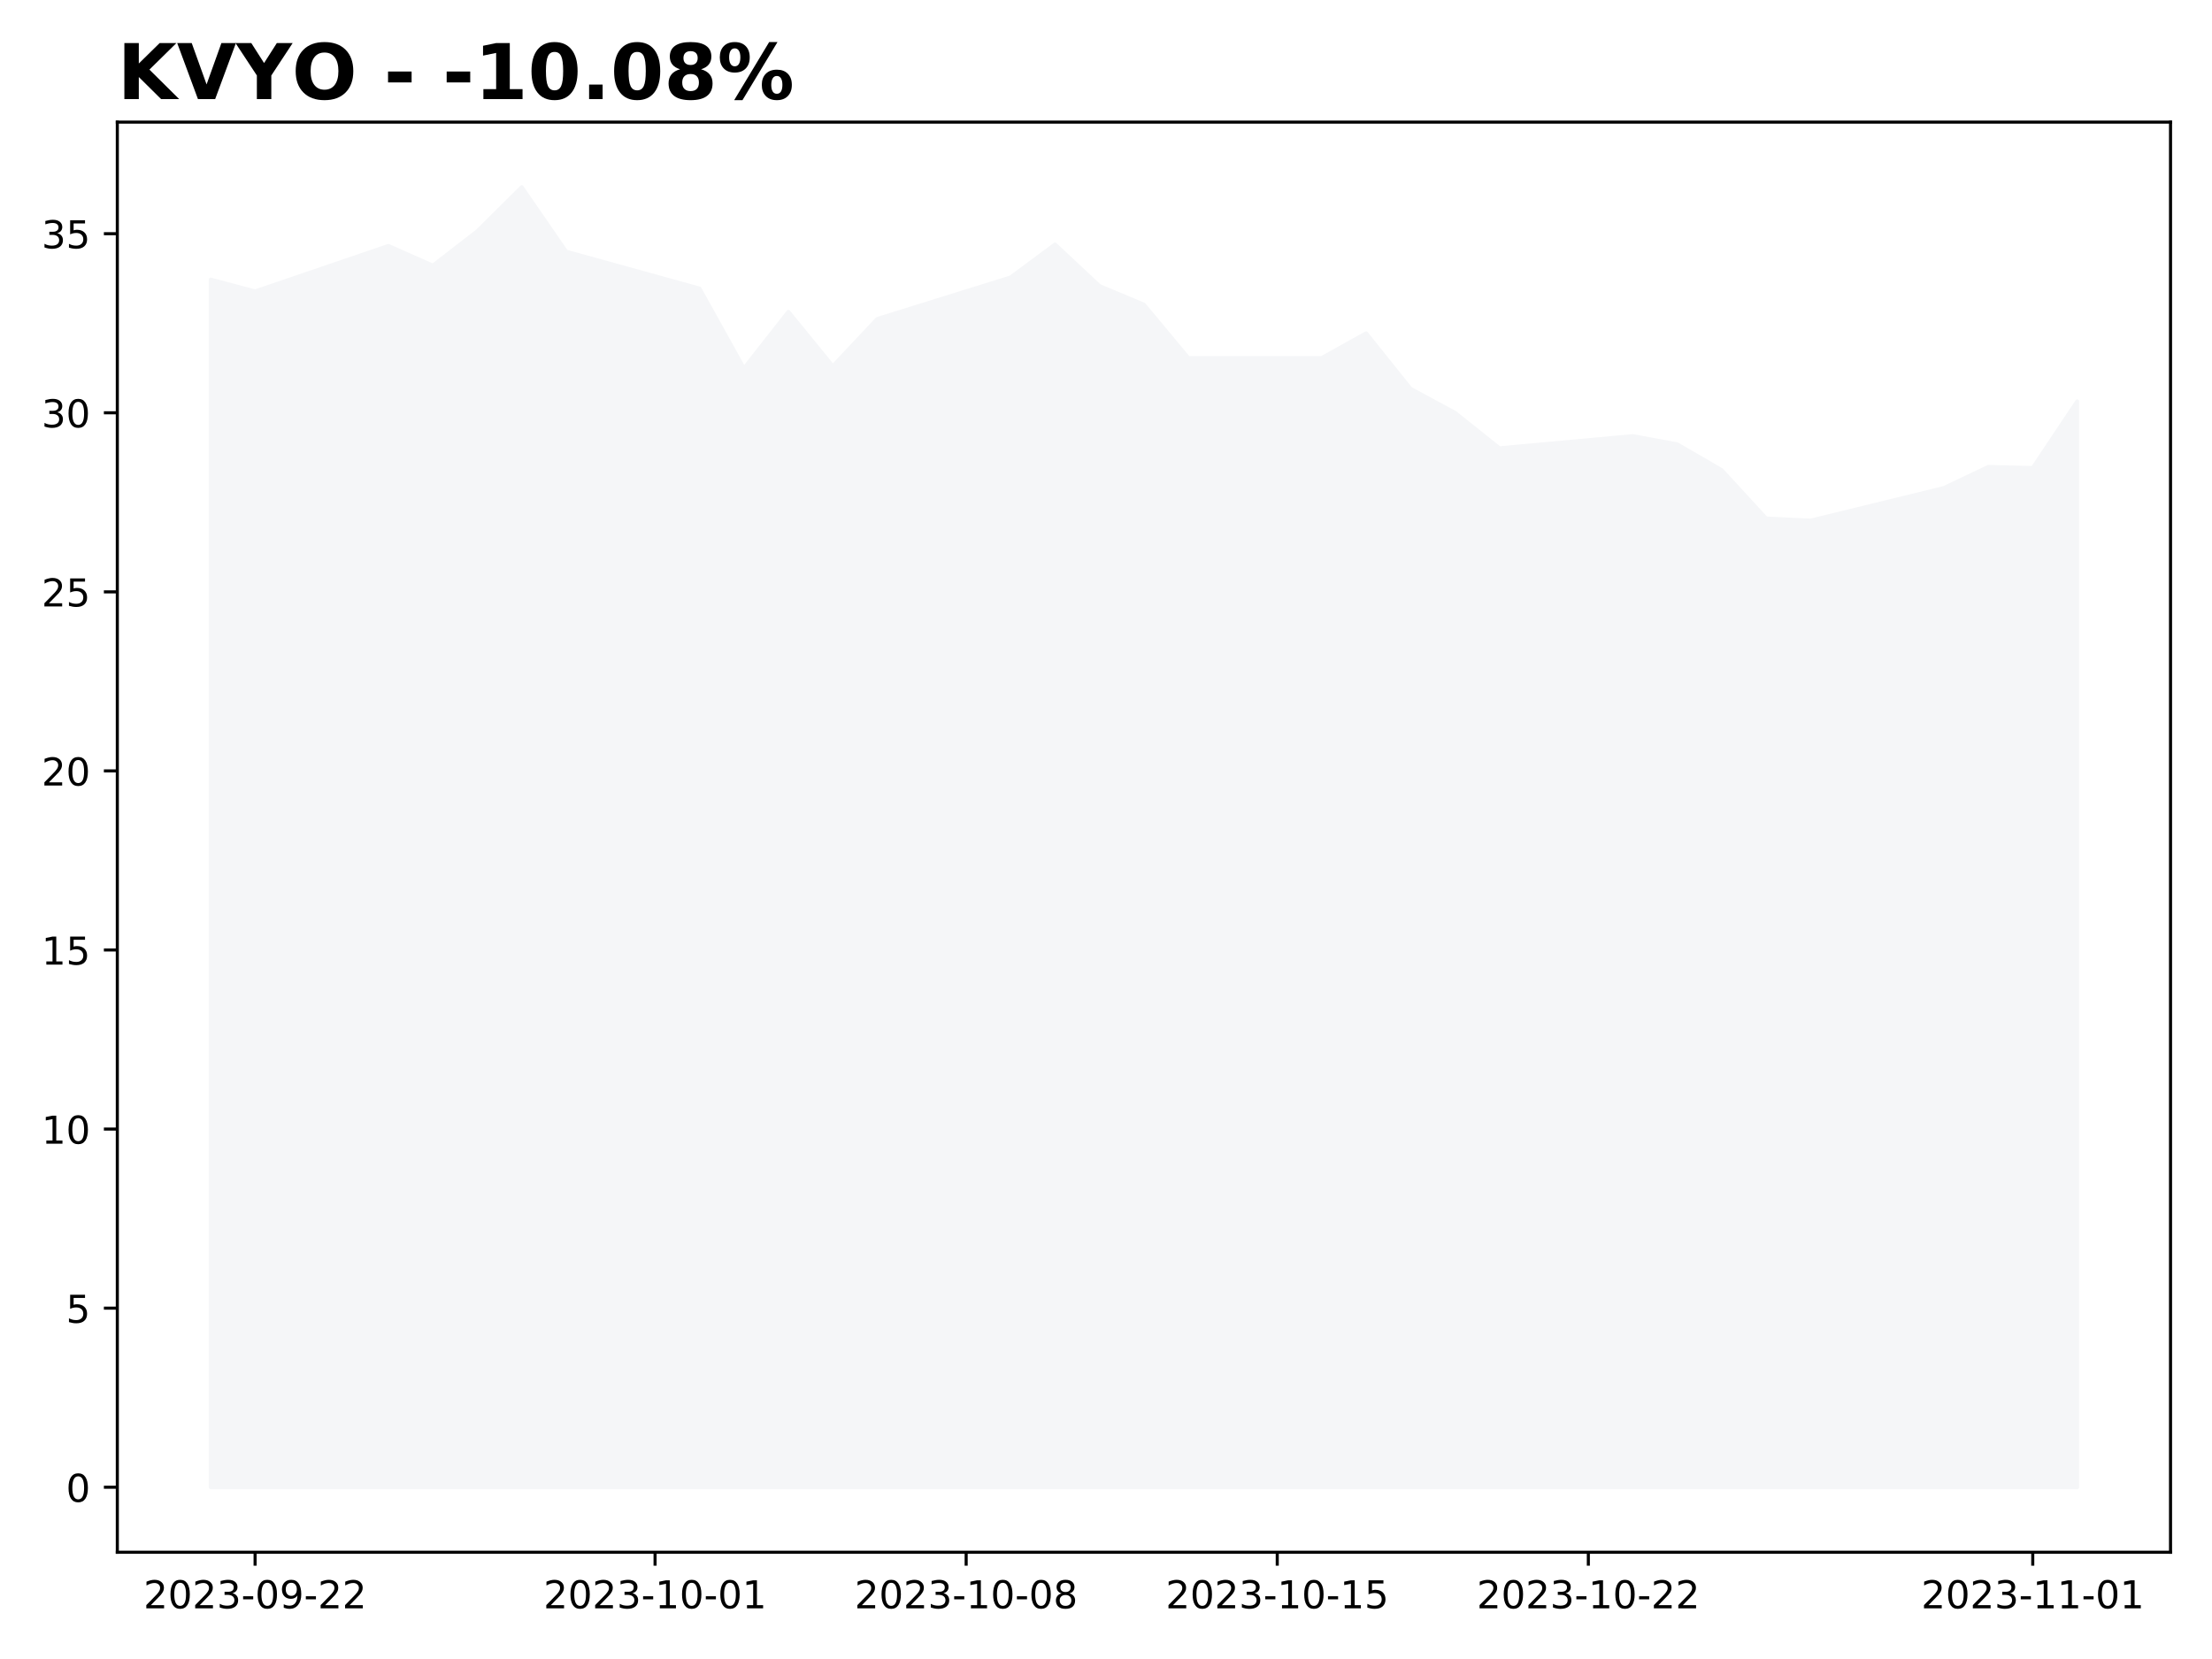
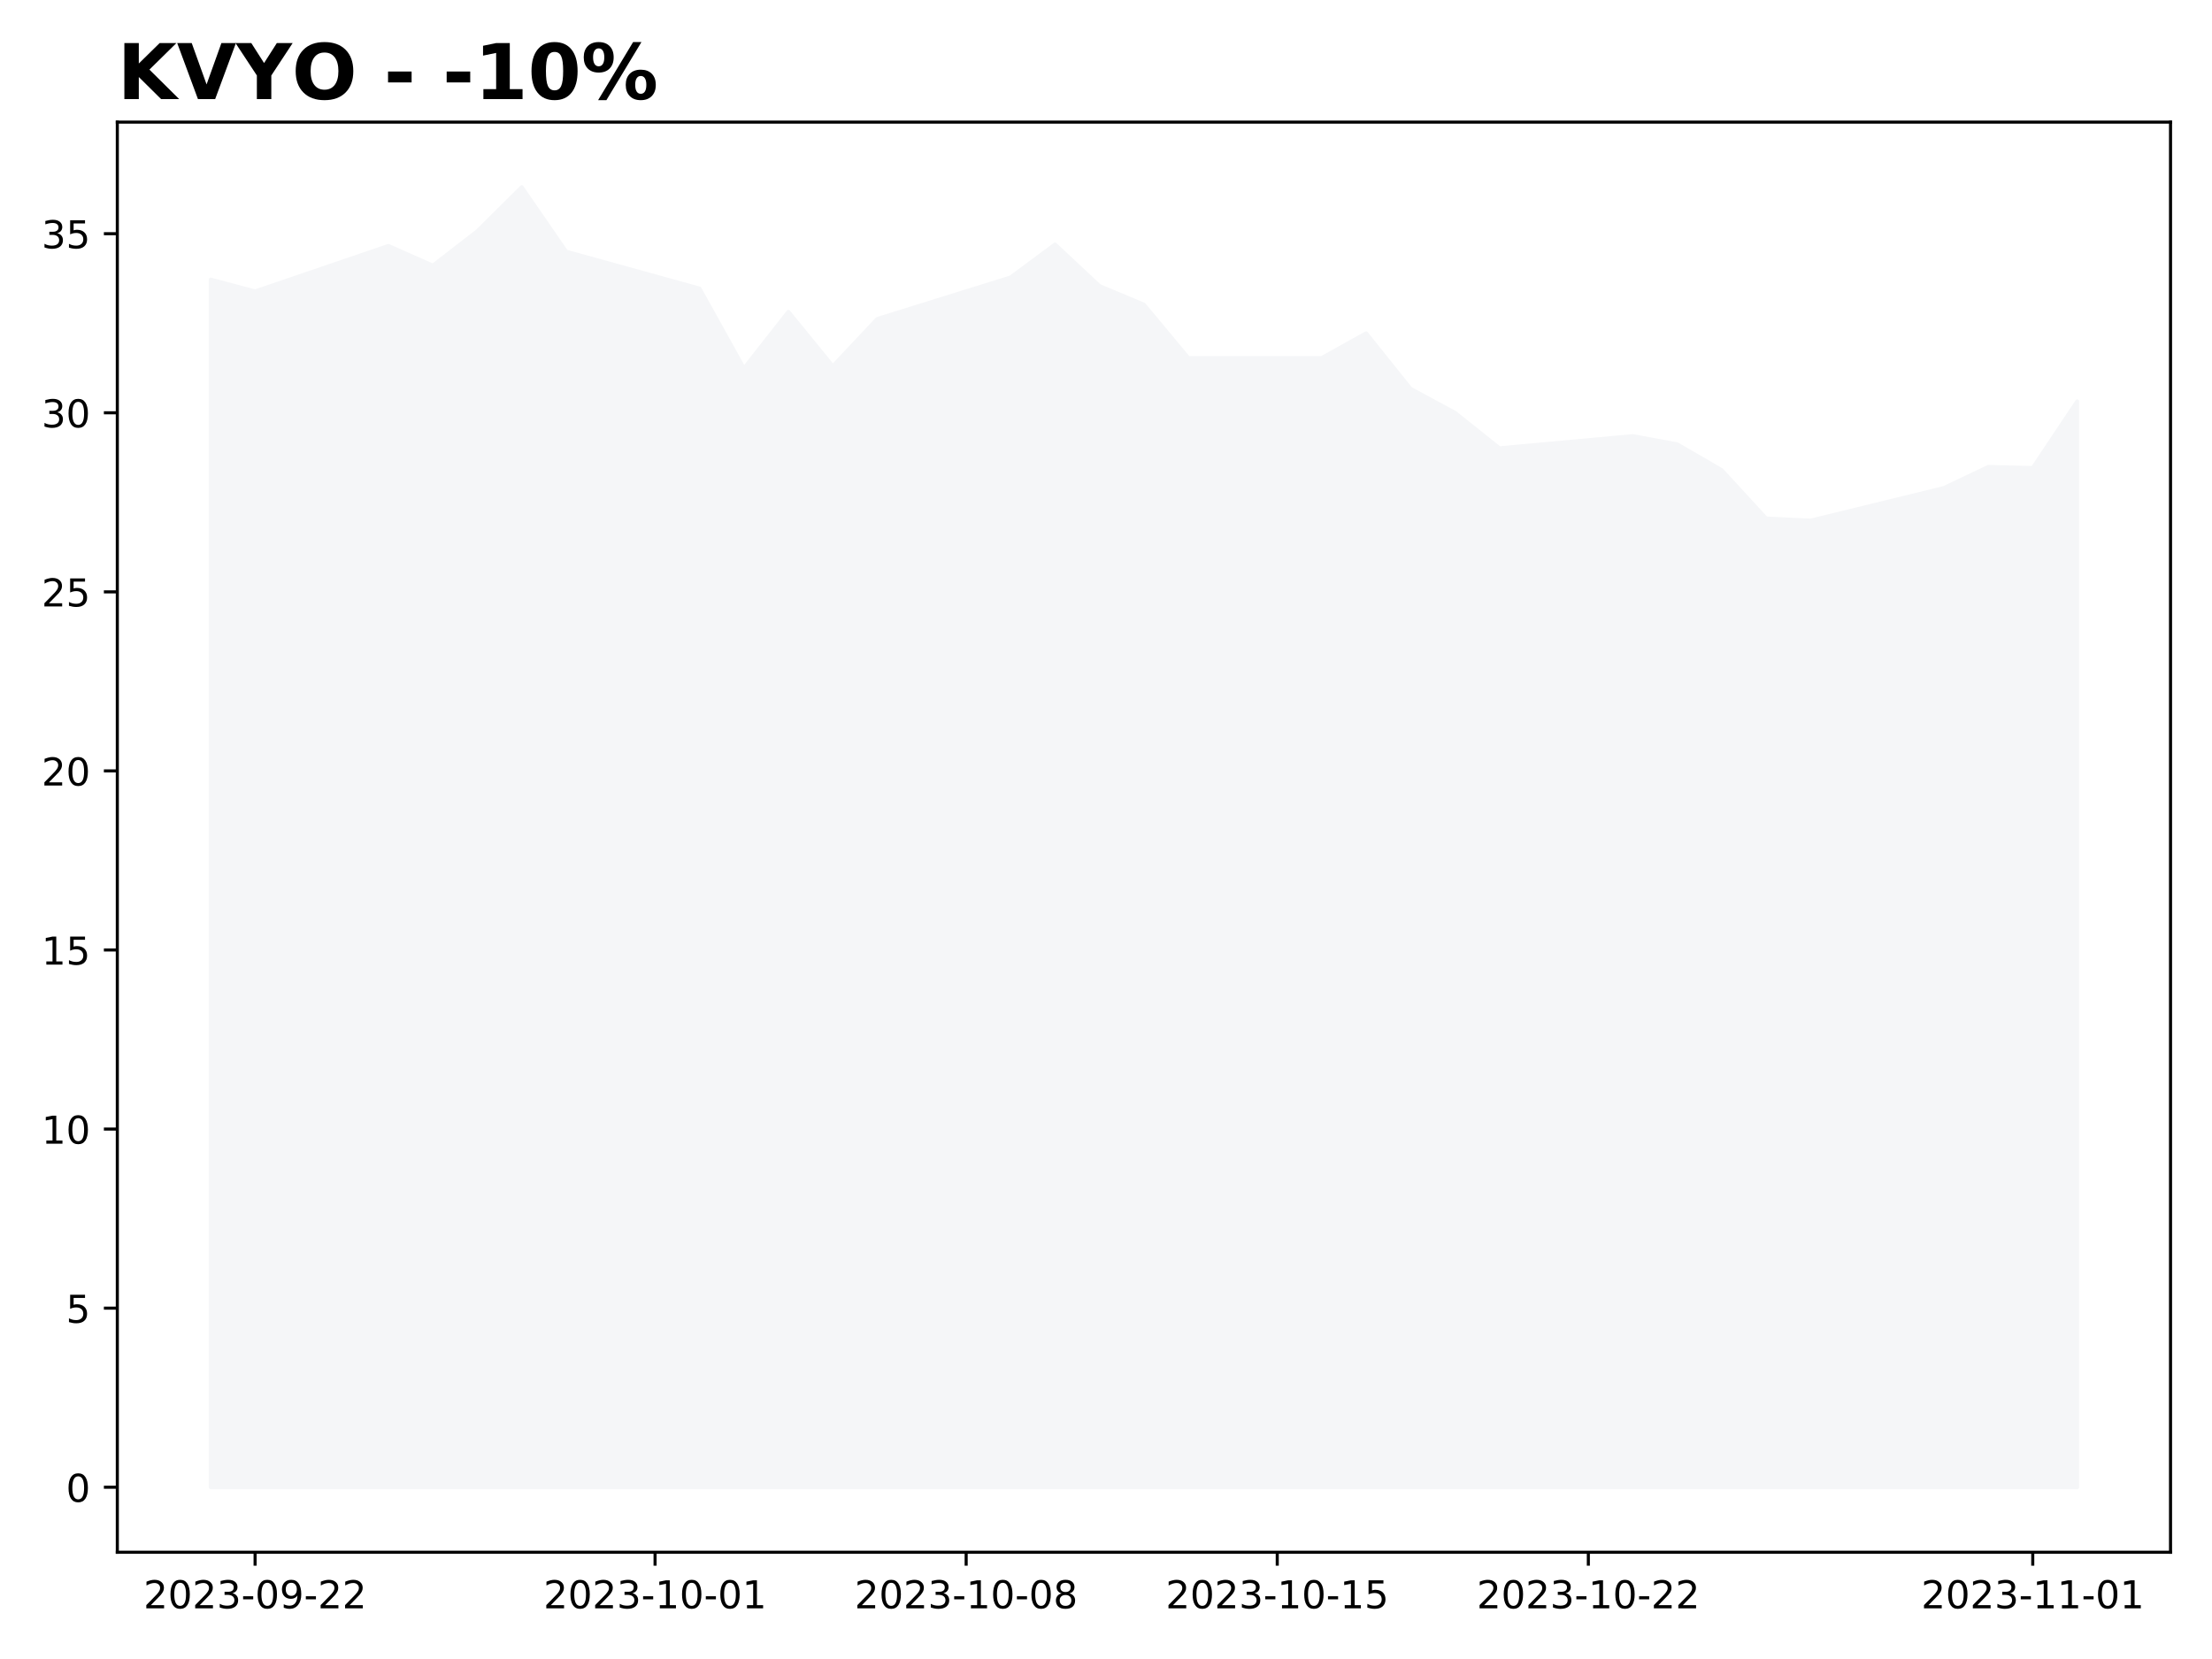
<svg xmlns="http://www.w3.org/2000/svg" xmlns:xlink="http://www.w3.org/1999/xlink" height="432pt" version="1.1" viewBox="0 0 576 432" width="576pt">
  <defs>
    <style type="text/css">
*{stroke-linecap:butt;stroke-linejoin:round;}
  </style>
  </defs>
  <g id="figure_1">
    <g id="patch_1">
      <path d="M 0 432  L 576 432  L 576 0  L 0 0  z " style="fill:#ffffff;" />
    </g>
    <g id="axes_1">
      <g id="patch_2">
        <path d="M 30.55 404.2  L 565.2 404.2  L 565.2 31.8  L 30.55 31.8  z " style="fill:#ffffff;" />
      </g>
      <g id="PolyCollection_1">
        <defs>
-           <path d="M 54.852 -44.727  L 54.852 -359.211  L 66.425 -356.133  L 101.142 -367.978  L 112.715 -362.848  L 124.287 -371.801  L 135.86 -383.273  L 147.432 -366.485  L 182.15 -356.879  L 193.722 -336.082  L 205.295 -350.817  L 216.867 -336.641  L 228.44 -348.952  L 263.157 -359.77  L 274.73 -368.351  L 286.302 -357.532  L 297.875 -352.682  L 309.448 -338.786  L 344.165 -338.786  L 355.738 -345.221  L 367.31 -330.766  L 378.883 -324.517  L 390.455 -315.284  L 425.173 -318.455  L 436.745 -316.31  L 448.318 -309.595  L 459.89 -297.004  L 471.463 -296.445  L 506.18 -304.932  L 517.753 -310.434  L 529.325 -310.154  L 540.898 -327.501  L 540.898 -44.727  L 540.898 -44.727  L 529.325 -44.727  L 517.753 -44.727  L 506.18 -44.727  L 471.463 -44.727  L 459.89 -44.727  L 448.318 -44.727  L 436.745 -44.727  L 425.173 -44.727  L 390.455 -44.727  L 378.883 -44.727  L 367.31 -44.727  L 355.738 -44.727  L 344.165 -44.727  L 309.448 -44.727  L 297.875 -44.727  L 286.302 -44.727  L 274.73 -44.727  L 263.157 -44.727  L 228.44 -44.727  L 216.867 -44.727  L 205.295 -44.727  L 193.722 -44.727  L 182.15 -44.727  L 147.432 -44.727  L 135.86 -44.727  L 124.287 -44.727  L 112.715 -44.727  L 101.142 -44.727  L 66.425 -44.727  L 54.852 -44.727  z " id="m23a77d5e9c" style="stroke:#f5f6f8;" />
+           <path d="M 54.852 -44.727  L 54.852 -359.211  L 66.425 -356.133  L 101.142 -367.978  L 112.715 -362.848  L 124.287 -371.801  L 135.86 -383.273  L 147.432 -366.485  L 182.15 -356.879  L 193.722 -336.082  L 205.295 -350.817  L 216.867 -336.641  L 228.44 -348.952  L 263.157 -359.77  L 274.73 -368.351  L 286.302 -357.532  L 297.875 -352.682  L 309.448 -338.786  L 344.165 -338.786  L 355.738 -345.221  L 367.31 -330.766  L 378.883 -324.517  L 390.455 -315.284  L 425.173 -318.455  L 436.745 -316.31  L 448.318 -309.595  L 459.89 -297.004  L 471.463 -296.445  L 506.18 -304.932  L 517.753 -310.434  L 529.325 -310.154  L 540.898 -327.501  L 540.898 -44.727  L 540.898 -44.727  L 529.325 -44.727  L 517.753 -44.727  L 506.18 -44.727  L 471.463 -44.727  L 459.89 -44.727  L 448.318 -44.727  L 436.745 -44.727  L 425.173 -44.727  L 390.455 -44.727  L 378.883 -44.727  L 367.31 -44.727  L 355.738 -44.727  L 344.165 -44.727  L 309.448 -44.727  L 297.875 -44.727  L 286.302 -44.727  L 274.73 -44.727  L 263.157 -44.727  L 228.44 -44.727  L 216.867 -44.727  L 205.295 -44.727  L 193.722 -44.727  L 182.15 -44.727  L 147.432 -44.727  L 135.86 -44.727  L 124.287 -44.727  L 112.715 -44.727  L 101.142 -44.727  L 66.425 -44.727  L 54.852 -44.727  z " id="m44344dc09a" style="stroke:#f5f6f8;" />
        </defs>
-         <g clip-path="url(#p258e0f6231)">
-           <use style="fill:#f5f6f8;stroke:#f5f6f8;" x="0" xlink:href="#m23a77d5e9c" y="432" />
+         <g clip-path="url(#p56ae31ec05)">
+           <use style="fill:#f5f6f8;stroke:#f5f6f8;" x="0" xlink:href="#m44344dc09a" y="432" />
        </g>
      </g>
      <g id="matplotlib.axis_1">
        <g id="xtick_1">
          <g id="line2d_1">
            <defs>
-               <path d="M 0 0  L 0 3.5  " id="mc63d0b94a7" style="stroke:#000000;stroke-width:0.8;" />
-             </defs>
-             <g>
-               <use style="stroke:#000000;stroke-width:0.8;" x="66.425" xlink:href="#mc63d0b94a7" y="404.2" />
+               <path d="M 0 0  L 0 3.5  " id="m3fb860218d" style="stroke:#000000;stroke-width:0.8;" />
+             </defs>
+             <g>
+               <use style="stroke:#000000;stroke-width:0.8;" x="66.425" xlink:href="#m3fb860218d" y="404.2" />
            </g>
          </g>
          <g id="text_1">
            <defs>
              <path d="M 19.188 8.297  L 53.609 8.297  L 53.609 0  L 7.328 0  L 7.328 8.297  Q 12.938 14.109 22.625 23.891  Q 32.328 33.688 34.812 36.531  Q 39.547 41.844 41.422 45.531  Q 43.312 49.219 43.312 52.781  Q 43.312 58.594 39.234 62.25  Q 35.156 65.922 28.609 65.922  Q 23.969 65.922 18.812 64.312  Q 13.672 62.703 7.812 59.422  L 7.812 69.391  Q 13.766 71.781 18.938 73  Q 24.125 74.219 28.422 74.219  Q 39.75 74.219 46.484 68.547  Q 53.219 62.891 53.219 53.422  Q 53.219 48.922 51.531 44.891  Q 49.859 40.875 45.406 35.406  Q 44.188 33.984 37.641 27.219  Q 31.109 20.453 19.188 8.297  z " id="DejaVuSans-50" />
              <path d="M 31.781 66.406  Q 24.172 66.406 20.328 58.906  Q 16.5 51.422 16.5 36.375  Q 16.5 21.391 20.328 13.891  Q 24.172 6.391 31.781 6.391  Q 39.453 6.391 43.281 13.891  Q 47.125 21.391 47.125 36.375  Q 47.125 51.422 43.281 58.906  Q 39.453 66.406 31.781 66.406  z M 31.781 74.219  Q 44.047 74.219 50.516 64.516  Q 56.984 54.828 56.984 36.375  Q 56.984 17.969 50.516 8.266  Q 44.047 -1.422 31.781 -1.422  Q 19.531 -1.422 13.062 8.266  Q 6.594 17.969 6.594 36.375  Q 6.594 54.828 13.062 64.516  Q 19.531 74.219 31.781 74.219  z " id="DejaVuSans-48" />
              <path d="M 40.578 39.312  Q 47.656 37.797 51.625 33  Q 55.609 28.219 55.609 21.188  Q 55.609 10.406 48.188 4.484  Q 40.766 -1.422 27.094 -1.422  Q 22.516 -1.422 17.656 -0.516  Q 12.797 0.391 7.625 2.203  L 7.625 11.719  Q 11.719 9.328 16.594 8.109  Q 21.484 6.891 26.812 6.891  Q 36.078 6.891 40.938 10.547  Q 45.797 14.203 45.797 21.188  Q 45.797 27.641 41.281 31.266  Q 36.766 34.906 28.719 34.906  L 20.219 34.906  L 20.219 43.016  L 29.109 43.016  Q 36.375 43.016 40.234 45.922  Q 44.094 48.828 44.094 54.297  Q 44.094 59.906 40.109 62.906  Q 36.141 65.922 28.719 65.922  Q 24.656 65.922 20.016 65.031  Q 15.375 64.156 9.812 62.312  L 9.812 71.094  Q 15.438 72.656 20.344 73.438  Q 25.25 74.219 29.594 74.219  Q 40.828 74.219 47.359 69.109  Q 53.906 64.016 53.906 55.328  Q 53.906 49.266 50.438 45.094  Q 46.969 40.922 40.578 39.312  z " id="DejaVuSans-51" />
              <path d="M 4.891 31.391  L 31.203 31.391  L 31.203 23.391  L 4.891 23.391  z " id="DejaVuSans-45" />
              <path d="M 10.984 1.516  L 10.984 10.5  Q 14.703 8.734 18.5 7.812  Q 22.312 6.891 25.984 6.891  Q 35.75 6.891 40.891 13.453  Q 46.047 20.016 46.781 33.406  Q 43.953 29.203 39.594 26.953  Q 35.25 24.703 29.984 24.703  Q 19.047 24.703 12.672 31.312  Q 6.297 37.938 6.297 49.422  Q 6.297 60.641 12.938 67.422  Q 19.578 74.219 30.609 74.219  Q 43.266 74.219 49.922 64.516  Q 56.594 54.828 56.594 36.375  Q 56.594 19.141 48.406 8.859  Q 40.234 -1.422 26.422 -1.422  Q 22.703 -1.422 18.891 -0.688  Q 15.094 0.047 10.984 1.516  z M 30.609 32.422  Q 37.25 32.422 41.125 36.953  Q 45.016 41.5 45.016 49.422  Q 45.016 57.281 41.125 61.844  Q 37.25 66.406 30.609 66.406  Q 23.969 66.406 20.094 61.844  Q 16.219 57.281 16.219 49.422  Q 16.219 41.5 20.094 36.953  Q 23.969 32.422 30.609 32.422  z " id="DejaVuSans-57" />
            </defs>
            <g transform="translate(37.36697 418.7984)scale(0.1 -0.1)">
              <use xlink:href="#DejaVuSans-50" />
              <use x="63.623" xlink:href="#DejaVuSans-48" />
              <use x="127.246" xlink:href="#DejaVuSans-50" />
              <use x="190.869" xlink:href="#DejaVuSans-51" />
              <use x="254.492" xlink:href="#DejaVuSans-45" />
              <use x="290.576" xlink:href="#DejaVuSans-48" />
              <use x="354.199" xlink:href="#DejaVuSans-57" />
              <use x="417.822" xlink:href="#DejaVuSans-45" />
              <use x="453.906" xlink:href="#DejaVuSans-50" />
              <use x="517.529" xlink:href="#DejaVuSans-50" />
            </g>
          </g>
        </g>
        <g id="xtick_2">
          <g id="line2d_2">
            <g>
-               <use style="stroke:#000000;stroke-width:0.8;" x="170.577" xlink:href="#mc63d0b94a7" y="404.2" />
+               <use style="stroke:#000000;stroke-width:0.8;" x="170.577" xlink:href="#m3fb860218d" y="404.2" />
            </g>
          </g>
          <g id="text_2">
            <defs>
              <path d="M 12.406 8.297  L 28.516 8.297  L 28.516 63.922  L 10.984 60.406  L 10.984 69.391  L 28.422 72.906  L 38.281 72.906  L 38.281 8.297  L 54.391 8.297  L 54.391 0  L 12.406 0  z " id="DejaVuSans-49" />
            </defs>
            <g transform="translate(141.5196 418.7984)scale(0.1 -0.1)">
              <use xlink:href="#DejaVuSans-50" />
              <use x="63.623" xlink:href="#DejaVuSans-48" />
              <use x="127.246" xlink:href="#DejaVuSans-50" />
              <use x="190.869" xlink:href="#DejaVuSans-51" />
              <use x="254.492" xlink:href="#DejaVuSans-45" />
              <use x="290.576" xlink:href="#DejaVuSans-49" />
              <use x="354.199" xlink:href="#DejaVuSans-48" />
              <use x="417.822" xlink:href="#DejaVuSans-45" />
              <use x="453.906" xlink:href="#DejaVuSans-48" />
              <use x="517.529" xlink:href="#DejaVuSans-49" />
            </g>
          </g>
        </g>
        <g id="xtick_3">
          <g id="line2d_3">
            <g>
-               <use style="stroke:#000000;stroke-width:0.8;" x="251.585" xlink:href="#mc63d0b94a7" y="404.2" />
+               <use style="stroke:#000000;stroke-width:0.8;" x="251.585" xlink:href="#m3fb860218d" y="404.2" />
            </g>
          </g>
          <g id="text_3">
            <defs>
              <path d="M 31.781 34.625  Q 24.75 34.625 20.719 30.859  Q 16.703 27.094 16.703 20.516  Q 16.703 13.922 20.719 10.156  Q 24.75 6.391 31.781 6.391  Q 38.812 6.391 42.859 10.172  Q 46.922 13.969 46.922 20.516  Q 46.922 27.094 42.891 30.859  Q 38.875 34.625 31.781 34.625  z M 21.922 38.812  Q 15.578 40.375 12.031 44.719  Q 8.5 49.078 8.5 55.328  Q 8.5 64.062 14.719 69.141  Q 20.953 74.219 31.781 74.219  Q 42.672 74.219 48.875 69.141  Q 55.078 64.062 55.078 55.328  Q 55.078 49.078 51.531 44.719  Q 48 40.375 41.703 38.812  Q 48.828 37.156 52.797 32.312  Q 56.781 27.484 56.781 20.516  Q 56.781 9.906 50.312 4.234  Q 43.844 -1.422 31.781 -1.422  Q 19.734 -1.422 13.25 4.234  Q 6.781 9.906 6.781 20.516  Q 6.781 27.484 10.781 32.312  Q 14.797 37.156 21.922 38.812  z M 18.312 54.391  Q 18.312 48.734 21.844 45.562  Q 25.391 42.391 31.781 42.391  Q 38.141 42.391 41.719 45.562  Q 45.312 48.734 45.312 54.391  Q 45.312 60.062 41.719 63.234  Q 38.141 66.406 31.781 66.406  Q 25.391 66.406 21.844 63.234  Q 18.312 60.062 18.312 54.391  z " id="DejaVuSans-56" />
            </defs>
            <g transform="translate(222.5271 418.7984)scale(0.1 -0.1)">
              <use xlink:href="#DejaVuSans-50" />
              <use x="63.623" xlink:href="#DejaVuSans-48" />
              <use x="127.246" xlink:href="#DejaVuSans-50" />
              <use x="190.869" xlink:href="#DejaVuSans-51" />
              <use x="254.492" xlink:href="#DejaVuSans-45" />
              <use x="290.576" xlink:href="#DejaVuSans-49" />
              <use x="354.199" xlink:href="#DejaVuSans-48" />
              <use x="417.822" xlink:href="#DejaVuSans-45" />
              <use x="453.906" xlink:href="#DejaVuSans-48" />
              <use x="517.529" xlink:href="#DejaVuSans-56" />
            </g>
          </g>
        </g>
        <g id="xtick_4">
          <g id="line2d_4">
            <g>
-               <use style="stroke:#000000;stroke-width:0.8;" x="332.593" xlink:href="#mc63d0b94a7" y="404.2" />
+               <use style="stroke:#000000;stroke-width:0.8;" x="332.593" xlink:href="#m3fb860218d" y="404.2" />
            </g>
          </g>
          <g id="text_4">
            <defs>
              <path d="M 10.797 72.906  L 49.516 72.906  L 49.516 64.594  L 19.828 64.594  L 19.828 46.734  Q 21.969 47.469 24.109 47.828  Q 26.266 48.188 28.422 48.188  Q 40.625 48.188 47.75 41.5  Q 54.891 34.812 54.891 23.391  Q 54.891 11.625 47.562 5.094  Q 40.234 -1.422 26.906 -1.422  Q 22.312 -1.422 17.547 -0.641  Q 12.797 0.141 7.719 1.703  L 7.719 11.625  Q 12.109 9.234 16.797 8.062  Q 21.484 6.891 26.703 6.891  Q 35.156 6.891 40.078 11.328  Q 45.016 15.766 45.016 23.391  Q 45.016 31 40.078 35.438  Q 35.156 39.891 26.703 39.891  Q 22.75 39.891 18.812 39.016  Q 14.891 38.141 10.797 36.281  z " id="DejaVuSans-53" />
            </defs>
            <g transform="translate(303.5347 418.7984)scale(0.1 -0.1)">
              <use xlink:href="#DejaVuSans-50" />
              <use x="63.623" xlink:href="#DejaVuSans-48" />
              <use x="127.246" xlink:href="#DejaVuSans-50" />
              <use x="190.869" xlink:href="#DejaVuSans-51" />
              <use x="254.492" xlink:href="#DejaVuSans-45" />
              <use x="290.576" xlink:href="#DejaVuSans-49" />
              <use x="354.199" xlink:href="#DejaVuSans-48" />
              <use x="417.822" xlink:href="#DejaVuSans-45" />
              <use x="453.906" xlink:href="#DejaVuSans-49" />
              <use x="517.529" xlink:href="#DejaVuSans-53" />
            </g>
          </g>
        </g>
        <g id="xtick_5">
          <g id="line2d_5">
            <g>
-               <use style="stroke:#000000;stroke-width:0.8;" x="413.6" xlink:href="#mc63d0b94a7" y="404.2" />
+               <use style="stroke:#000000;stroke-width:0.8;" x="413.6" xlink:href="#m3fb860218d" y="404.2" />
            </g>
          </g>
          <g id="text_5">
            <g transform="translate(384.5423 418.7984)scale(0.1 -0.1)">
              <use xlink:href="#DejaVuSans-50" />
              <use x="63.623" xlink:href="#DejaVuSans-48" />
              <use x="127.246" xlink:href="#DejaVuSans-50" />
              <use x="190.869" xlink:href="#DejaVuSans-51" />
              <use x="254.492" xlink:href="#DejaVuSans-45" />
              <use x="290.576" xlink:href="#DejaVuSans-49" />
              <use x="354.199" xlink:href="#DejaVuSans-48" />
              <use x="417.822" xlink:href="#DejaVuSans-45" />
              <use x="453.906" xlink:href="#DejaVuSans-50" />
              <use x="517.529" xlink:href="#DejaVuSans-50" />
            </g>
          </g>
        </g>
        <g id="xtick_6">
          <g id="line2d_6">
            <g>
-               <use style="stroke:#000000;stroke-width:0.8;" x="529.325" xlink:href="#mc63d0b94a7" y="404.2" />
+               <use style="stroke:#000000;stroke-width:0.8;" x="529.325" xlink:href="#m3fb860218d" y="404.2" />
            </g>
          </g>
          <g id="text_6">
            <g transform="translate(500.2674 418.7984)scale(0.1 -0.1)">
              <use xlink:href="#DejaVuSans-50" />
              <use x="63.623" xlink:href="#DejaVuSans-48" />
              <use x="127.246" xlink:href="#DejaVuSans-50" />
              <use x="190.869" xlink:href="#DejaVuSans-51" />
              <use x="254.492" xlink:href="#DejaVuSans-45" />
              <use x="290.576" xlink:href="#DejaVuSans-49" />
              <use x="354.199" xlink:href="#DejaVuSans-49" />
              <use x="417.822" xlink:href="#DejaVuSans-45" />
              <use x="453.906" xlink:href="#DejaVuSans-48" />
              <use x="517.529" xlink:href="#DejaVuSans-49" />
            </g>
          </g>
        </g>
      </g>
      <g id="matplotlib.axis_2">
        <g id="ytick_1">
          <g id="line2d_7">
            <defs>
-               <path d="M 0 0  L -3.5 0  " id="m03eb06f974" style="stroke:#000000;stroke-width:0.8;" />
-             </defs>
-             <g>
-               <use style="stroke:#000000;stroke-width:0.8;" x="30.55" xlink:href="#m03eb06f974" y="387.273" />
+               <path d="M 0 0  L -3.5 0  " id="m554c067bc3" style="stroke:#000000;stroke-width:0.8;" />
+             </defs>
+             <g>
+               <use style="stroke:#000000;stroke-width:0.8;" x="30.55" xlink:href="#m554c067bc3" y="387.273" />
            </g>
          </g>
          <g id="text_7">
            <g transform="translate(17.1875 391.0719)scale(0.1 -0.1)">
              <use xlink:href="#DejaVuSans-48" />
            </g>
          </g>
        </g>
        <g id="ytick_2">
          <g id="line2d_8">
            <g>
-               <use style="stroke:#000000;stroke-width:0.8;" x="30.55" xlink:href="#m03eb06f974" y="340.641" />
+               <use style="stroke:#000000;stroke-width:0.8;" x="30.55" xlink:href="#m554c067bc3" y="340.641" />
            </g>
          </g>
          <g id="text_8">
            <g transform="translate(17.1875 344.4403)scale(0.1 -0.1)">
              <use xlink:href="#DejaVuSans-53" />
            </g>
          </g>
        </g>
        <g id="ytick_3">
          <g id="line2d_9">
            <g>
-               <use style="stroke:#000000;stroke-width:0.8;" x="30.55" xlink:href="#m03eb06f974" y="294.01" />
+               <use style="stroke:#000000;stroke-width:0.8;" x="30.55" xlink:href="#m554c067bc3" y="294.01" />
            </g>
          </g>
          <g id="text_9">
            <g transform="translate(10.825 297.8087)scale(0.1 -0.1)">
              <use xlink:href="#DejaVuSans-49" />
              <use x="63.623" xlink:href="#DejaVuSans-48" />
            </g>
          </g>
        </g>
        <g id="ytick_4">
          <g id="line2d_10">
            <g>
-               <use style="stroke:#000000;stroke-width:0.8;" x="30.55" xlink:href="#m03eb06f974" y="247.378" />
+               <use style="stroke:#000000;stroke-width:0.8;" x="30.55" xlink:href="#m554c067bc3" y="247.378" />
            </g>
          </g>
          <g id="text_10">
            <g transform="translate(10.825 251.1771)scale(0.1 -0.1)">
              <use xlink:href="#DejaVuSans-49" />
              <use x="63.623" xlink:href="#DejaVuSans-53" />
            </g>
          </g>
        </g>
        <g id="ytick_5">
          <g id="line2d_11">
            <g>
-               <use style="stroke:#000000;stroke-width:0.8;" x="30.55" xlink:href="#m03eb06f974" y="200.746" />
+               <use style="stroke:#000000;stroke-width:0.8;" x="30.55" xlink:href="#m554c067bc3" y="200.746" />
            </g>
          </g>
          <g id="text_11">
            <g transform="translate(10.825 204.5455)scale(0.1 -0.1)">
              <use xlink:href="#DejaVuSans-50" />
              <use x="63.623" xlink:href="#DejaVuSans-48" />
            </g>
          </g>
        </g>
        <g id="ytick_6">
          <g id="line2d_12">
            <g>
-               <use style="stroke:#000000;stroke-width:0.8;" x="30.55" xlink:href="#m03eb06f974" y="154.115" />
+               <use style="stroke:#000000;stroke-width:0.8;" x="30.55" xlink:href="#m554c067bc3" y="154.115" />
            </g>
          </g>
          <g id="text_12">
            <g transform="translate(10.825 157.9139)scale(0.1 -0.1)">
              <use xlink:href="#DejaVuSans-50" />
              <use x="63.623" xlink:href="#DejaVuSans-53" />
            </g>
          </g>
        </g>
        <g id="ytick_7">
          <g id="line2d_13">
            <g>
-               <use style="stroke:#000000;stroke-width:0.8;" x="30.55" xlink:href="#m03eb06f974" y="107.483" />
+               <use style="stroke:#000000;stroke-width:0.8;" x="30.55" xlink:href="#m554c067bc3" y="107.483" />
            </g>
          </g>
          <g id="text_13">
            <g transform="translate(10.825 111.2823)scale(0.1 -0.1)">
              <use xlink:href="#DejaVuSans-51" />
              <use x="63.623" xlink:href="#DejaVuSans-48" />
            </g>
          </g>
        </g>
        <g id="ytick_8">
          <g id="line2d_14">
            <g>
-               <use style="stroke:#000000;stroke-width:0.8;" x="30.55" xlink:href="#m03eb06f974" y="60.851" />
+               <use style="stroke:#000000;stroke-width:0.8;" x="30.55" xlink:href="#m554c067bc3" y="60.851" />
            </g>
          </g>
          <g id="text_14">
            <g transform="translate(10.825 64.6507)scale(0.1 -0.1)">
              <use xlink:href="#DejaVuSans-51" />
              <use x="63.623" xlink:href="#DejaVuSans-53" />
            </g>
          </g>
        </g>
      </g>
      <g id="patch_3">
        <path d="M 30.55 404.2  L 30.55 31.8  " style="fill:none;stroke:#000000;stroke-linecap:square;stroke-linejoin:miter;stroke-width:0.8;" />
      </g>
      <g id="patch_4">
        <path d="M 565.2 404.2  L 565.2 31.8  " style="fill:none;stroke:#000000;stroke-linecap:square;stroke-linejoin:miter;stroke-width:0.8;" />
      </g>
      <g id="patch_5">
        <path d="M 30.55 404.2  L 565.2 404.2  " style="fill:none;stroke:#000000;stroke-linecap:square;stroke-linejoin:miter;stroke-width:0.8;" />
      </g>
      <g id="patch_6">
        <path d="M 30.55 31.8  L 565.2 31.8  " style="fill:none;stroke:#000000;stroke-linecap:square;stroke-linejoin:miter;stroke-width:0.8;" />
      </g>
      <g id="text_15">
        <defs>
          <path d="M 9.188 72.906  L 27.984 72.906  L 27.984 46.297  L 55.078 72.906  L 76.906 72.906  L 41.797 38.375  L 80.516 0  L 56.984 0  L 27.984 28.719  L 27.984 0  L 9.188 0  z " id="DejaVuSans-Bold-75" />
          <path d="M 0.484 72.906  L 19.391 72.906  L 38.719 19.094  L 58.016 72.906  L 76.906 72.906  L 49.906 0  L 27.484 0  z " id="DejaVuSans-Bold-86" />
          <path d="M -0.984 72.906  L 19.578 72.906  L 36.188 46.922  L 52.781 72.906  L 73.391 72.906  L 45.609 30.719  L 45.609 0  L 26.812 0  L 26.812 30.719  z " id="DejaVuSans-Bold-89" />
          <path d="M 42.484 60.594  Q 33.891 60.594 29.156 54.25  Q 24.422 47.906 24.422 36.375  Q 24.422 24.906 29.156 18.547  Q 33.891 12.203 42.484 12.203  Q 51.125 12.203 55.859 18.547  Q 60.594 24.906 60.594 36.375  Q 60.594 47.906 55.859 54.25  Q 51.125 60.594 42.484 60.594  z M 42.484 74.219  Q 60.062 74.219 70.016 64.156  Q 79.984 54.109 79.984 36.375  Q 79.984 18.703 70.016 8.641  Q 60.062 -1.422 42.484 -1.422  Q 24.953 -1.422 14.969 8.641  Q 4.984 18.703 4.984 36.375  Q 4.984 54.109 14.969 64.156  Q 24.953 74.219 42.484 74.219  z " id="DejaVuSans-Bold-79" />
          <path id="DejaVuSans-Bold-32" />
          <path d="M 5.422 35.891  L 36.078 35.891  L 36.078 21.688  L 5.422 21.688  z " id="DejaVuSans-Bold-45" />
          <path d="M 11.719 12.984  L 28.328 12.984  L 28.328 60.109  L 11.281 56.594  L 11.281 69.391  L 28.219 72.906  L 46.094 72.906  L 46.094 12.984  L 62.703 12.984  L 62.703 0  L 11.719 0  z " id="DejaVuSans-Bold-49" />
          <path d="M 46 36.531  Q 46 50.203 43.438 55.781  Q 40.875 61.375 34.812 61.375  Q 28.766 61.375 26.172 55.781  Q 23.578 50.203 23.578 36.531  Q 23.578 22.703 26.172 17.031  Q 28.766 11.375 34.812 11.375  Q 40.828 11.375 43.406 17.031  Q 46 22.703 46 36.531  z M 64.797 36.375  Q 64.797 18.266 56.984 8.422  Q 49.172 -1.422 34.812 -1.422  Q 20.406 -1.422 12.594 8.422  Q 4.781 18.266 4.781 36.375  Q 4.781 54.547 12.594 64.375  Q 20.406 74.219 34.812 74.219  Q 49.172 74.219 56.984 64.375  Q 64.797 54.547 64.797 36.375  z " id="DejaVuSans-Bold-48" />
-           <path d="M 10.203 18.891  L 27.781 18.891  L 27.781 0  L 10.203 0  z " id="DejaVuSans-Bold-46" />
-           <path d="M 34.812 32.625  Q 29.547 32.625 26.703 29.734  Q 23.875 26.859 23.875 21.484  Q 23.875 16.109 26.703 13.25  Q 29.547 10.406 34.812 10.406  Q 40.047 10.406 42.828 13.25  Q 45.609 16.109 45.609 21.484  Q 45.609 26.906 42.828 29.766  Q 40.047 32.625 34.812 32.625  z M 21.094 38.812  Q 14.453 40.828 11.078 44.969  Q 7.719 49.125 7.719 55.328  Q 7.719 64.547 14.594 69.375  Q 21.484 74.219 34.812 74.219  Q 48.047 74.219 54.922 69.406  Q 61.812 64.594 61.812 55.328  Q 61.812 49.125 58.422 44.969  Q 55.031 40.828 48.391 38.812  Q 55.812 36.766 59.594 32.156  Q 63.375 27.547 63.375 20.516  Q 63.375 9.672 56.172 4.125  Q 48.969 -1.422 34.812 -1.422  Q 20.609 -1.422 13.359 4.125  Q 6.109 9.672 6.109 20.516  Q 6.109 27.547 9.891 32.156  Q 13.672 36.766 21.094 38.812  z M 25.484 53.422  Q 25.484 49.078 27.906 46.734  Q 30.328 44.391 34.812 44.391  Q 39.203 44.391 41.594 46.734  Q 44 49.078 44 53.422  Q 44 57.766 41.594 60.078  Q 39.203 62.406 34.812 62.406  Q 30.328 62.406 27.906 60.062  Q 25.484 57.719 25.484 53.422  z " id="DejaVuSans-Bold-56" />
          <path d="M 77.484 30.078  Q 74.031 30.078 72.125 27.078  Q 70.219 24.078 70.219 18.5  Q 70.219 12.891 72.094 9.891  Q 73.969 6.891 77.484 6.891  Q 81 6.891 82.859 9.891  Q 84.719 12.891 84.719 18.5  Q 84.719 24.078 82.828 27.078  Q 80.953 30.078 77.484 30.078  z M 77.484 38.281  Q 86.578 38.281 91.797 33  Q 97.016 27.734 97.016 18.5  Q 97.016 9.281 91.797 3.922  Q 86.578 -1.422 77.484 -1.422  Q 68.406 -1.422 63.156 3.922  Q 57.906 9.281 57.906 18.5  Q 57.906 27.688 63.156 32.984  Q 68.406 38.281 77.484 38.281  z M 32.719 -1.422  L 21.922 -1.422  L 67.484 74.219  L 78.328 74.219  z M 22.703 74.219  Q 31.781 74.219 36.984 68.922  Q 42.188 63.625 42.188 54.391  Q 42.188 45.172 36.984 39.844  Q 31.781 34.516 22.703 34.516  Q 13.625 34.516 8.422 39.844  Q 3.219 45.172 3.219 54.391  Q 3.219 63.625 8.422 68.922  Q 13.625 74.219 22.703 74.219  z M 22.703 66.016  Q 19.188 66.016 17.281 62.984  Q 15.375 59.969 15.375 54.391  Q 15.375 48.781 17.281 45.719  Q 19.188 42.672 22.703 42.672  Q 26.219 42.672 28.094 45.719  Q 29.984 48.781 29.984 54.391  Q 29.984 59.969 28.078 62.984  Q 26.172 66.016 22.703 66.016  z " id="DejaVuSans-Bold-37" />
        </defs>
        <g transform="translate(30.55 25.8)scale(0.2 -0.2)">
          <use xlink:href="#DejaVuSans-Bold-75" />
          <use x="77.49" xlink:href="#DejaVuSans-Bold-86" />
          <use x="154.883" xlink:href="#DejaVuSans-Bold-89" />
          <use x="227.248" xlink:href="#DejaVuSans-Bold-79" />
          <use x="312.258" xlink:href="#DejaVuSans-Bold-32" />
          <use x="347.072" xlink:href="#DejaVuSans-Bold-45" />
          <use x="388.576" xlink:href="#DejaVuSans-Bold-32" />
          <use x="423.391" xlink:href="#DejaVuSans-Bold-45" />
          <use x="464.895" xlink:href="#DejaVuSans-Bold-49" />
          <use x="534.475" xlink:href="#DejaVuSans-Bold-48" />
-           <use x="604.055" xlink:href="#DejaVuSans-Bold-46" />
-           <use x="642.043" xlink:href="#DejaVuSans-Bold-48" />
-           <use x="711.623" xlink:href="#DejaVuSans-Bold-56" />
-           <use x="781.203" xlink:href="#DejaVuSans-Bold-37" />
+           <use x="604.055" xlink:href="#DejaVuSans-Bold-37" />
        </g>
      </g>
    </g>
  </g>
  <defs>
-     <clipPath id="p258e0f6231">
+     <clipPath id="p56ae31ec05">
      <rect height="372.4" width="534.65" x="30.55" y="31.8" />
    </clipPath>
  </defs>
</svg>
